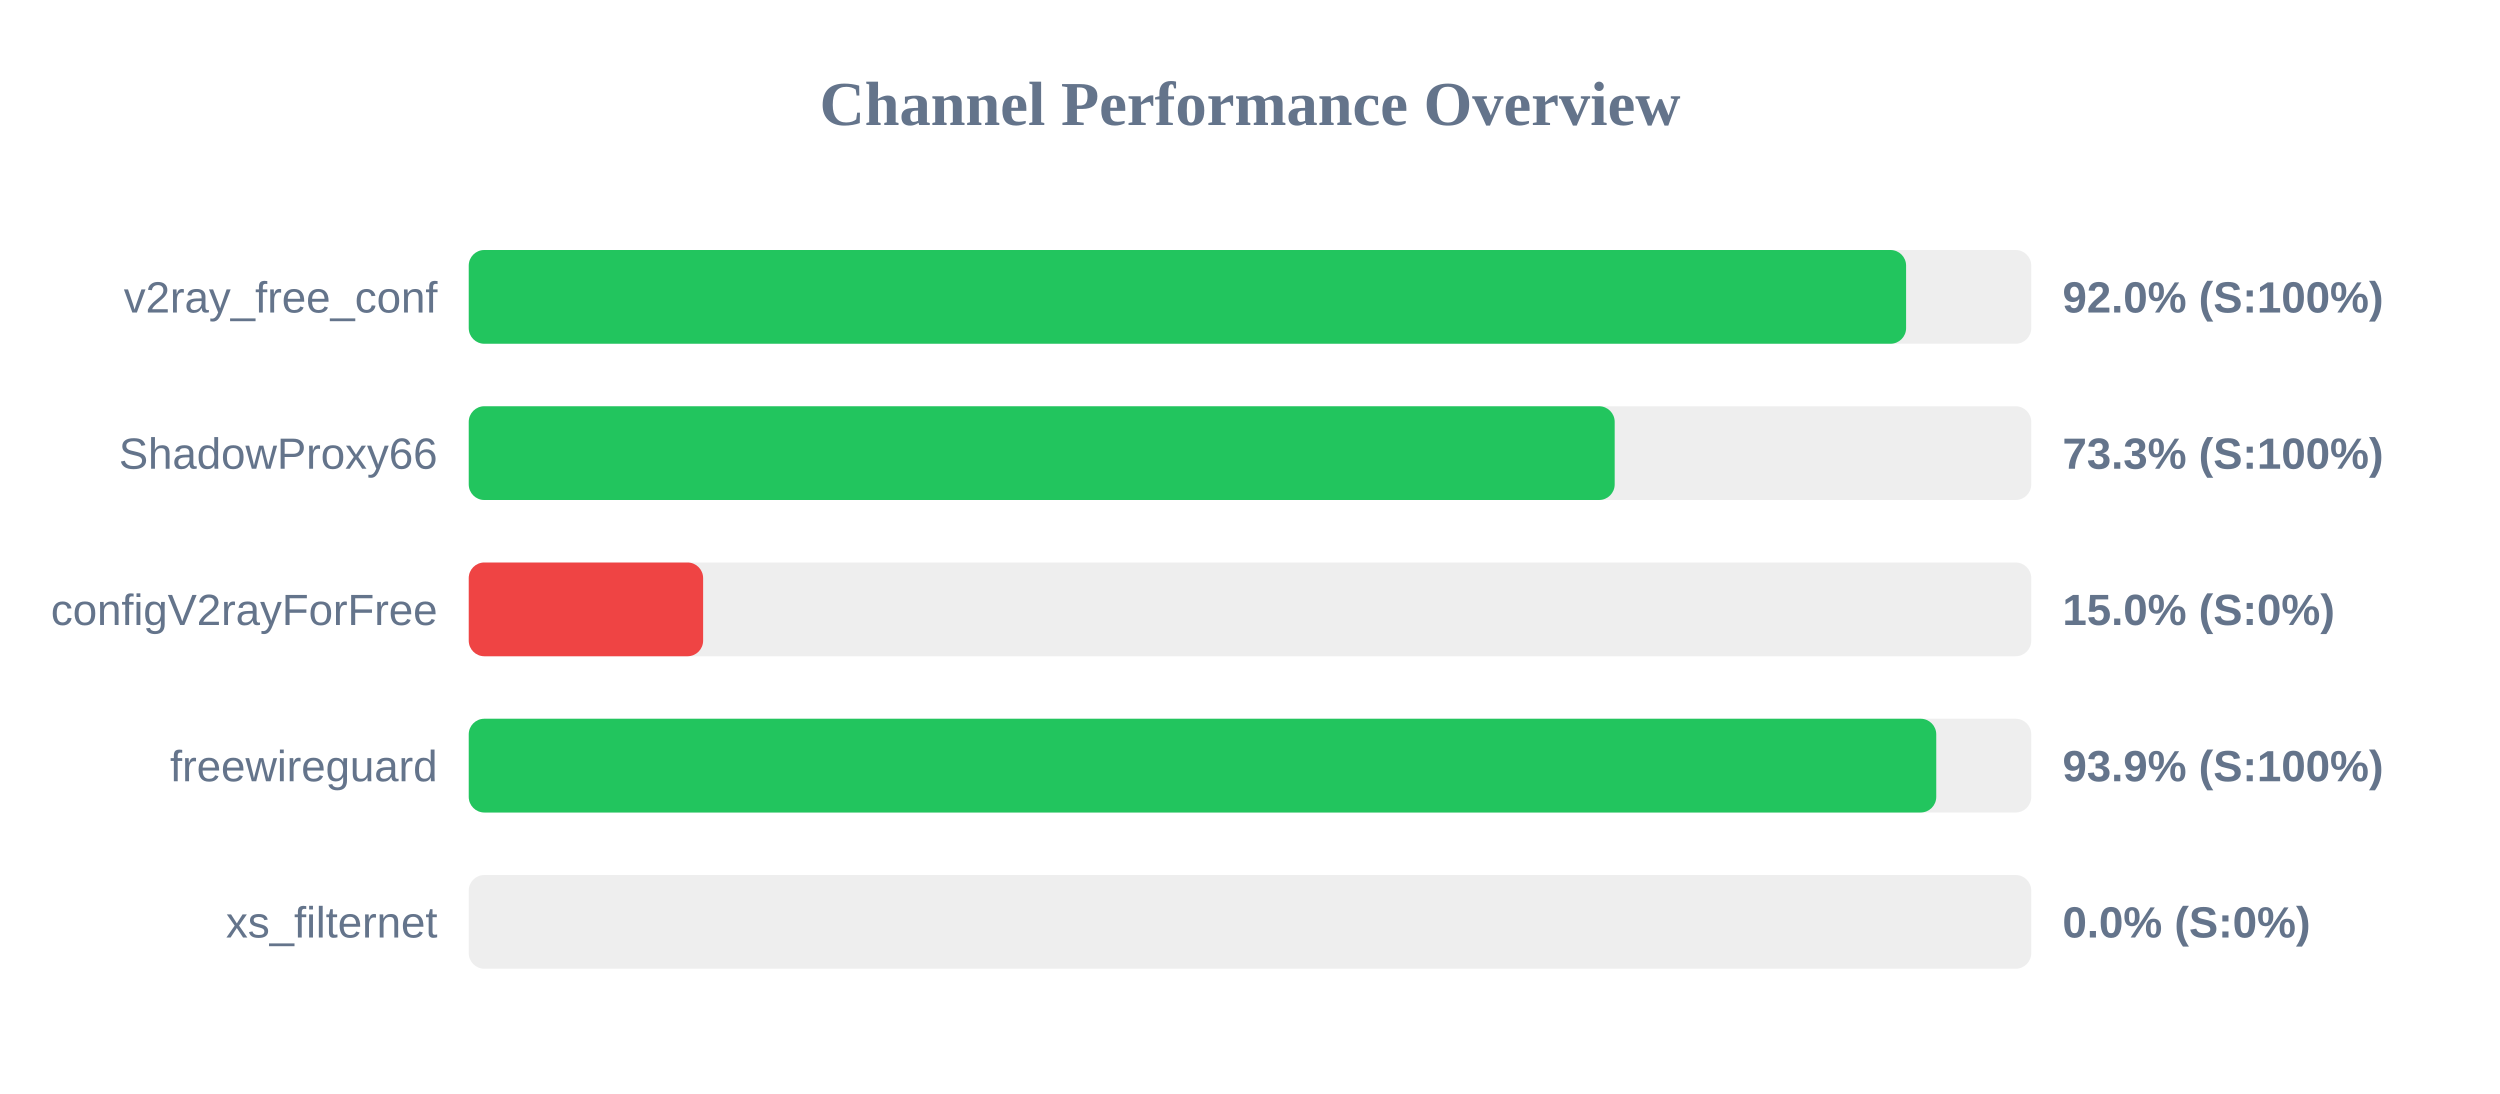
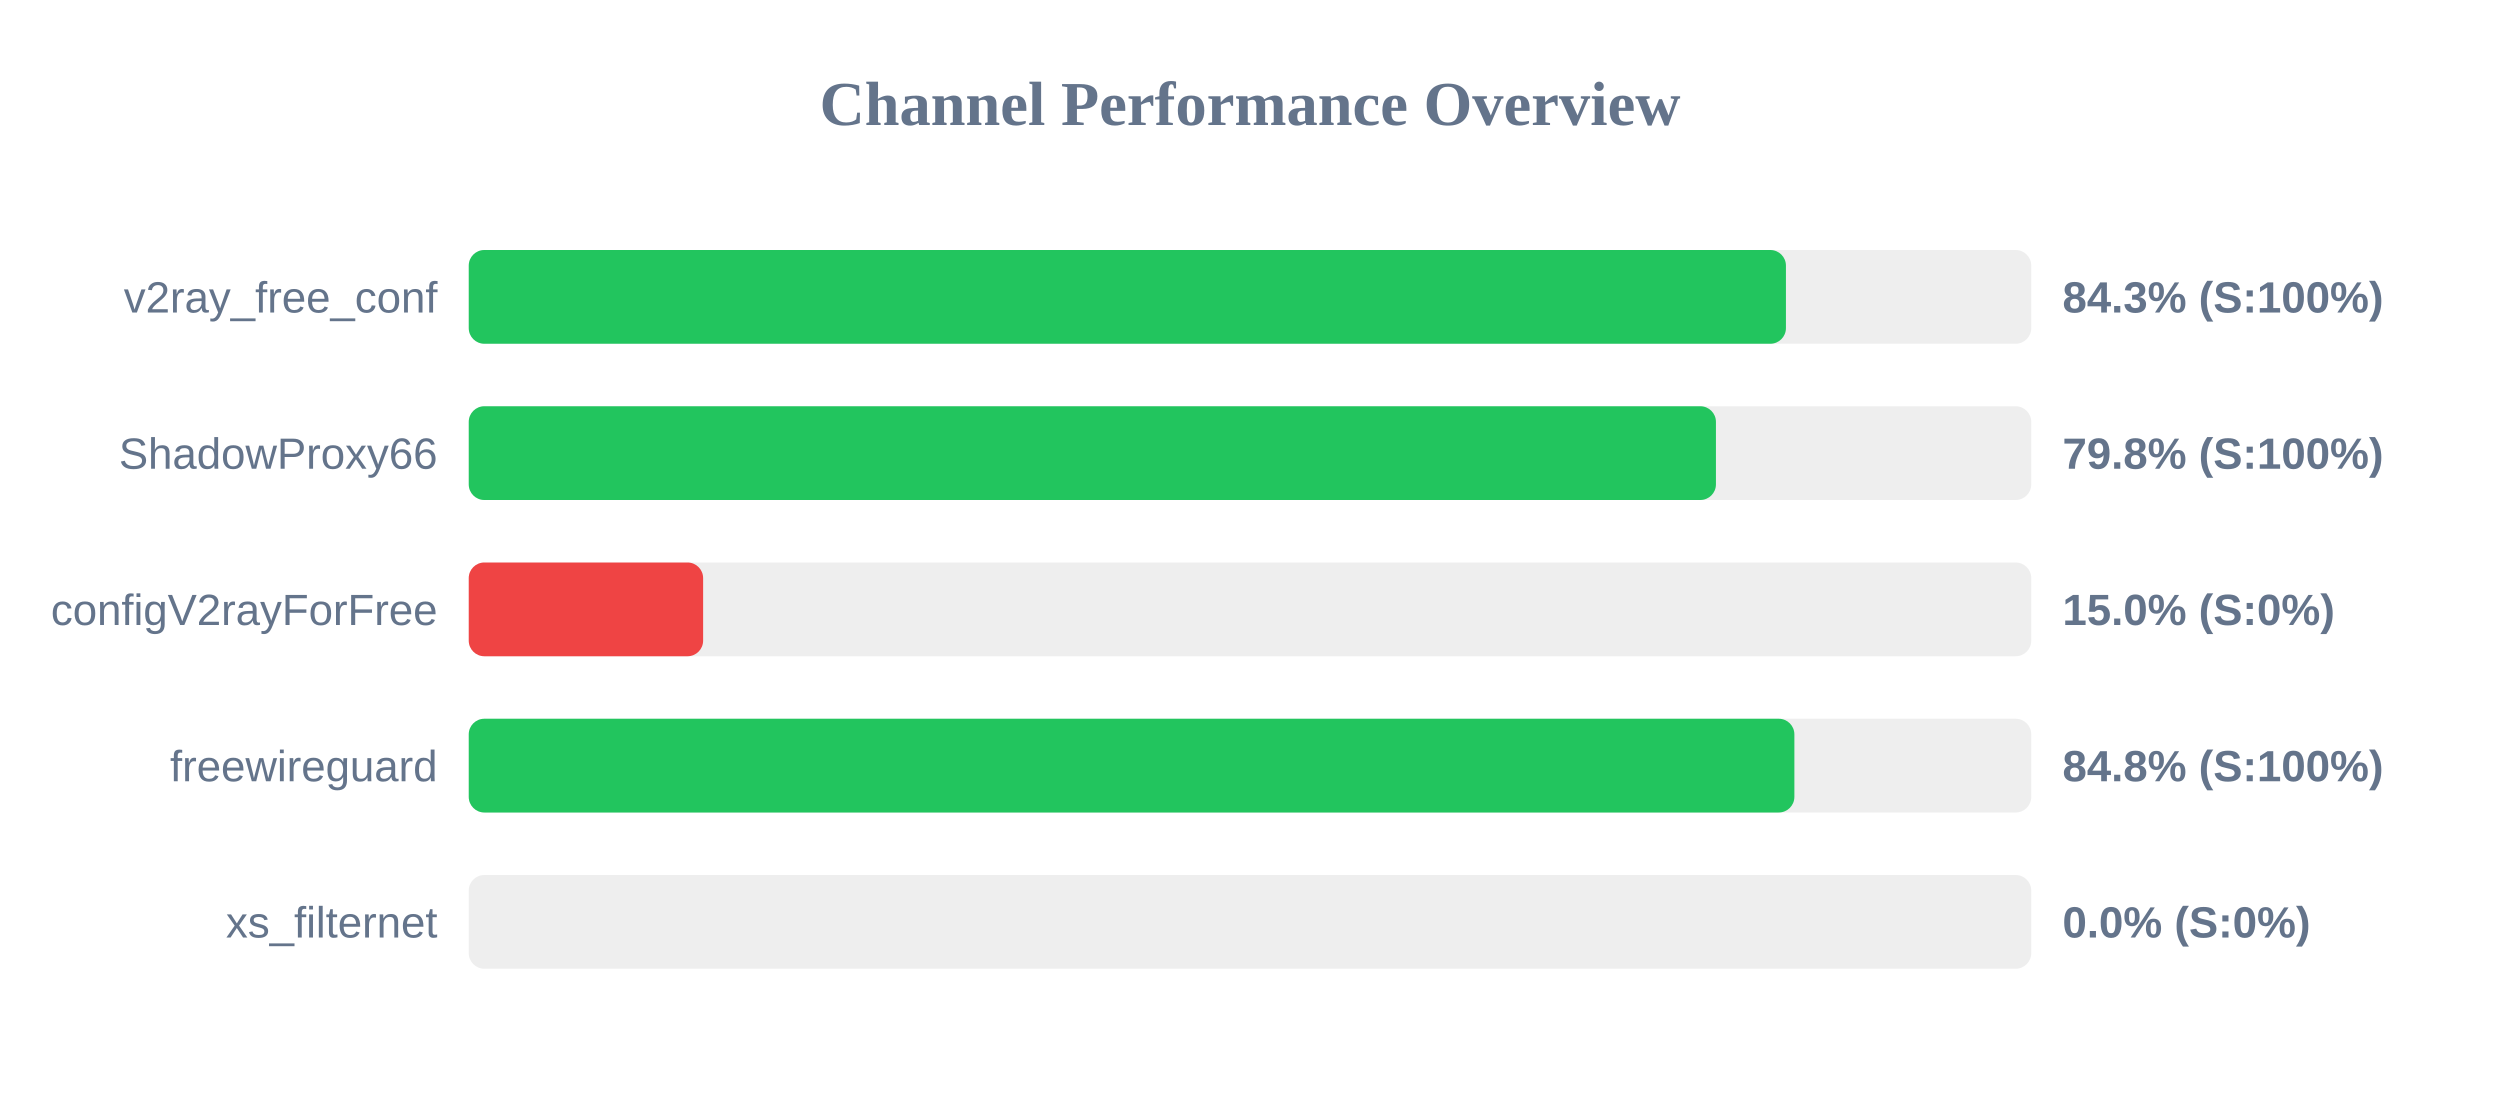
<svg xmlns="http://www.w3.org/2000/svg" width="800" height="350" version="1.1">
  <style>
        .row { font: 14px Arial; fill: #64748b; }
        .score { font: bold 14px Arial; fill: #64748b; }
    </style>
  <text x="400" y="40" text-anchor="middle" font-size="20px" font-weight="bold" fill="#64748b">Channel Performance Overview</text>
  <rect x="150" y="80" width="500" height="30" fill="#eee" rx="5" />
-   <rect x="150" y="80" width="459.95" height="30" fill="#22c55e" rx="5" />
+   <rect x="150" y="80" width="421.5" height="30" fill="#22c55e" rx="5" />
  <text x="140" y="100" text-anchor="end" class="row">v2ray_free_conf</text>
-   <text x="660" y="100" text-anchor="start" class="score">92.0% (S:100%)</text>
+   <text x="660" y="100" text-anchor="start" class="score">84.3% (S:100%)</text>
  <rect x="150" y="130" width="500" height="30" fill="#eee" rx="5" />
-   <rect x="150" y="130" width="366.7" height="30" fill="#22c55e" rx="5" />
+   <rect x="150" y="130" width="399.1" height="30" fill="#22c55e" rx="5" />
  <text x="140" y="150" text-anchor="end" class="row">ShadowProxy66</text>
-   <text x="660" y="150" text-anchor="start" class="score">73.3% (S:100%)</text>
+   <text x="660" y="150" text-anchor="start" class="score">79.8% (S:100%)</text>
  <rect x="150" y="180" width="500" height="30" fill="#eee" rx="5" />
  <rect x="150" y="180" width="75.0" height="30" fill="#ef4444" rx="5" />
  <text x="140" y="200" text-anchor="end" class="row">configV2rayForFree</text>
  <text x="660" y="200" text-anchor="start" class="score">15.0% (S:0%)</text>
  <rect x="150" y="230" width="500" height="30" fill="#eee" rx="5" />
-   <rect x="150" y="230" width="469.6" height="30" fill="#22c55e" rx="5" />
+   <rect x="150" y="230" width="424.2" height="30" fill="#22c55e" rx="5" />
  <text x="140" y="250" text-anchor="end" class="row">freewireguard</text>
-   <text x="660" y="250" text-anchor="start" class="score">93.9% (S:100%)</text>
+   <text x="660" y="250" text-anchor="start" class="score">84.8% (S:100%)</text>
  <rect x="150" y="280" width="500" height="30" fill="#eee" rx="5" />
  <rect x="150" y="280" width="0.0" height="30" fill="#ef4444" rx="5" />
  <text x="140" y="300" text-anchor="end" class="row">xs_filternet</text>
  <text x="660" y="300" text-anchor="start" class="score">0.0% (S:0%)</text>
</svg>
